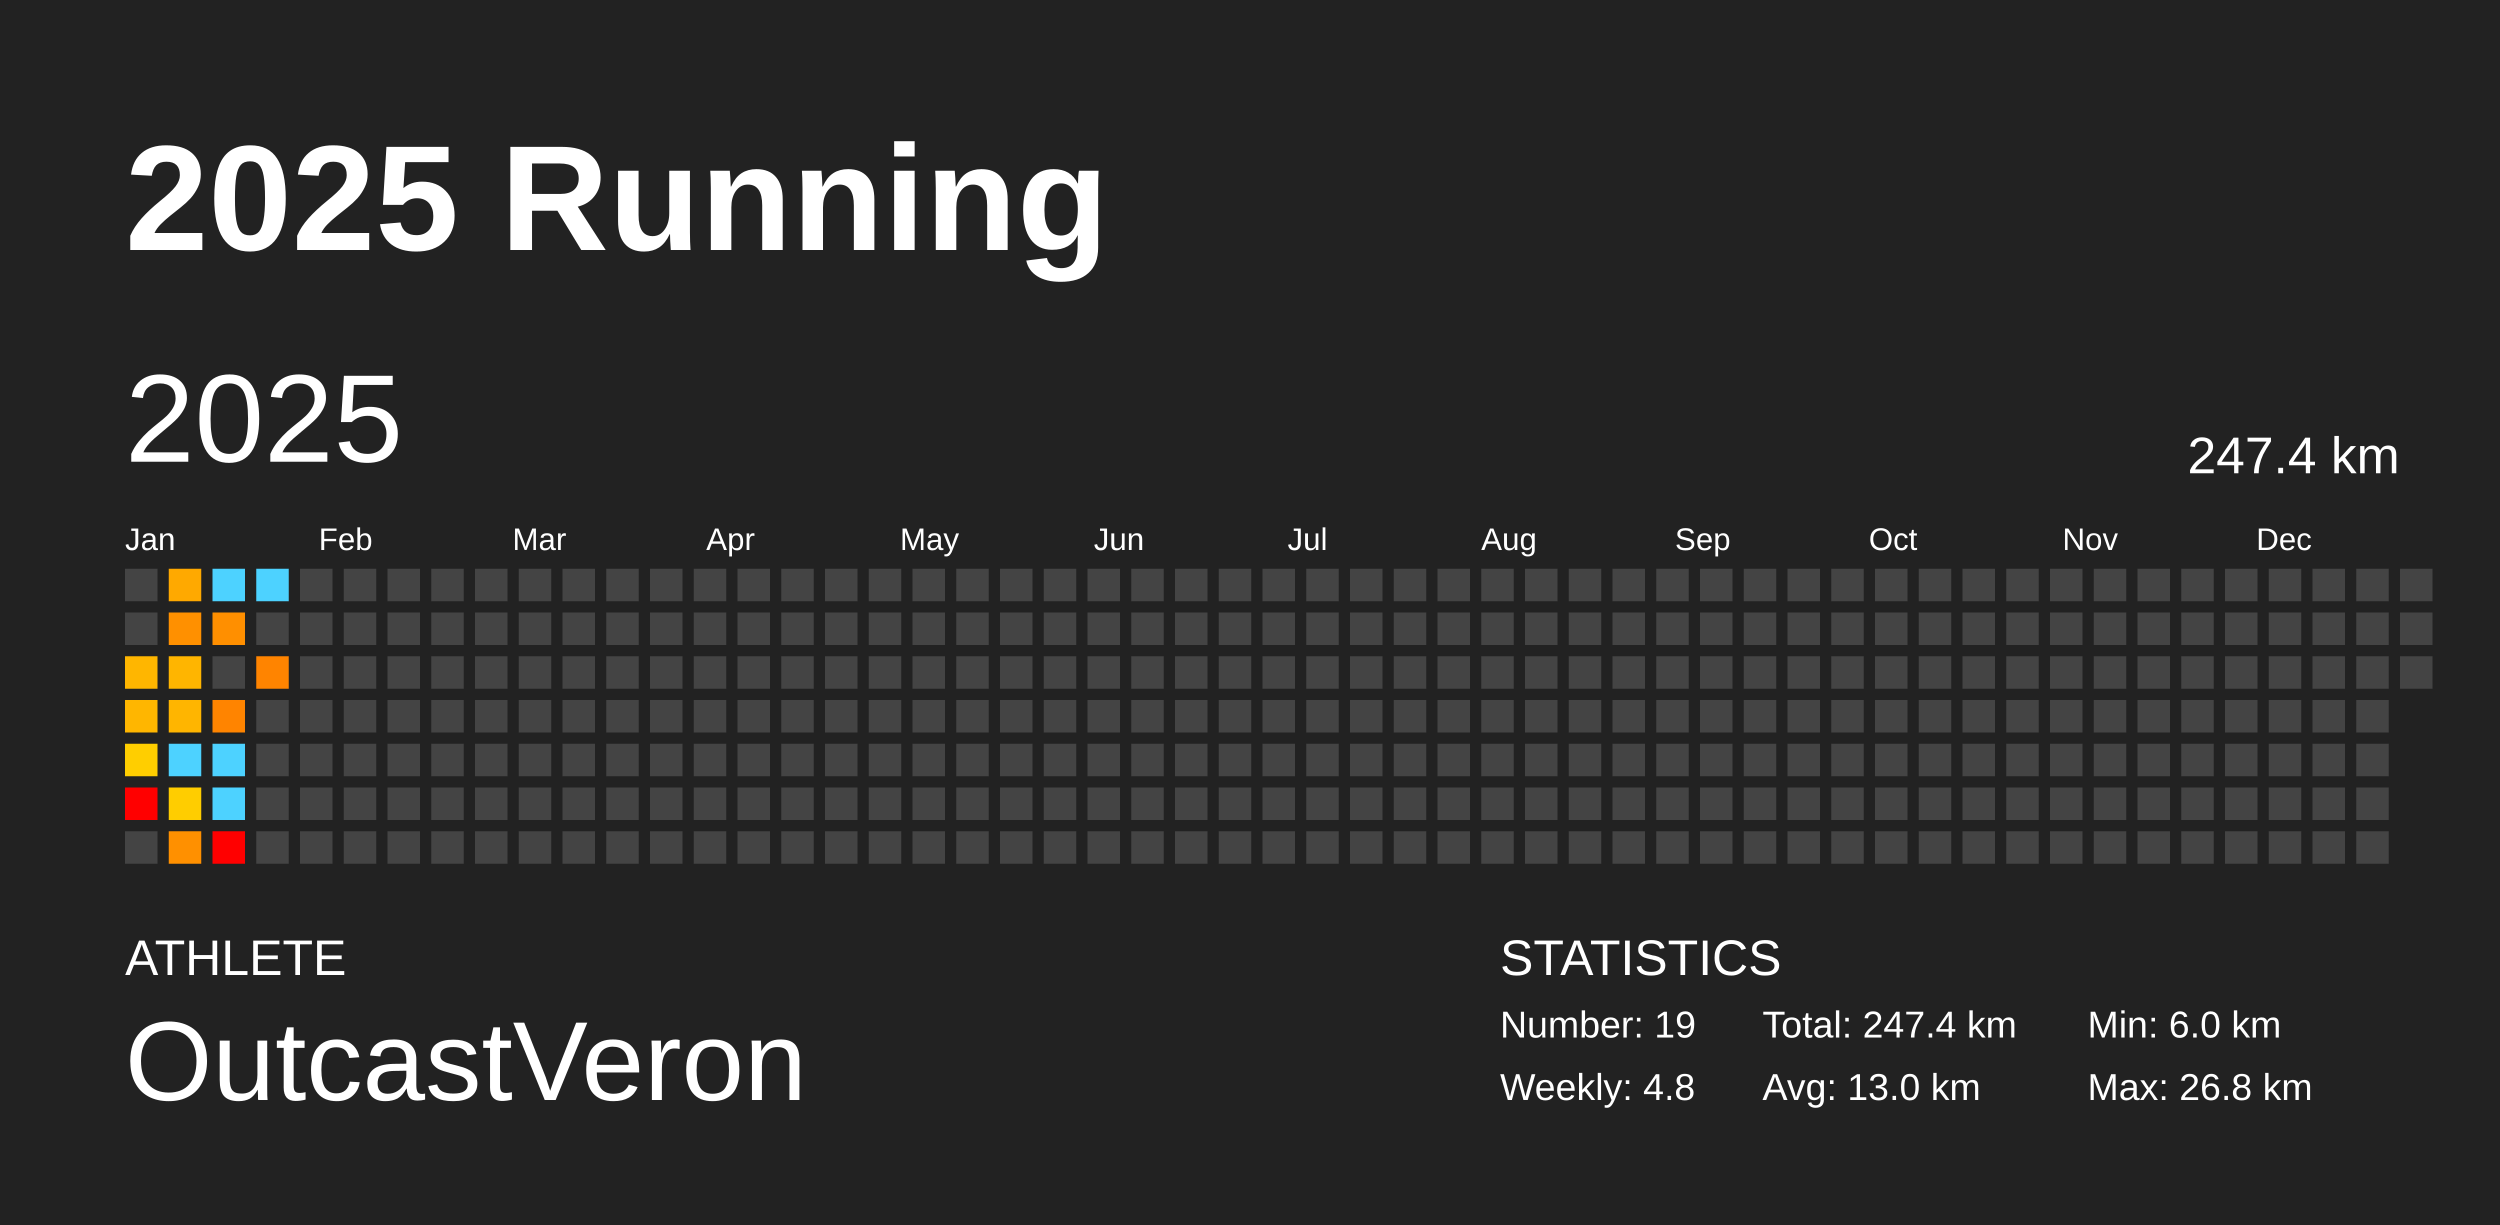
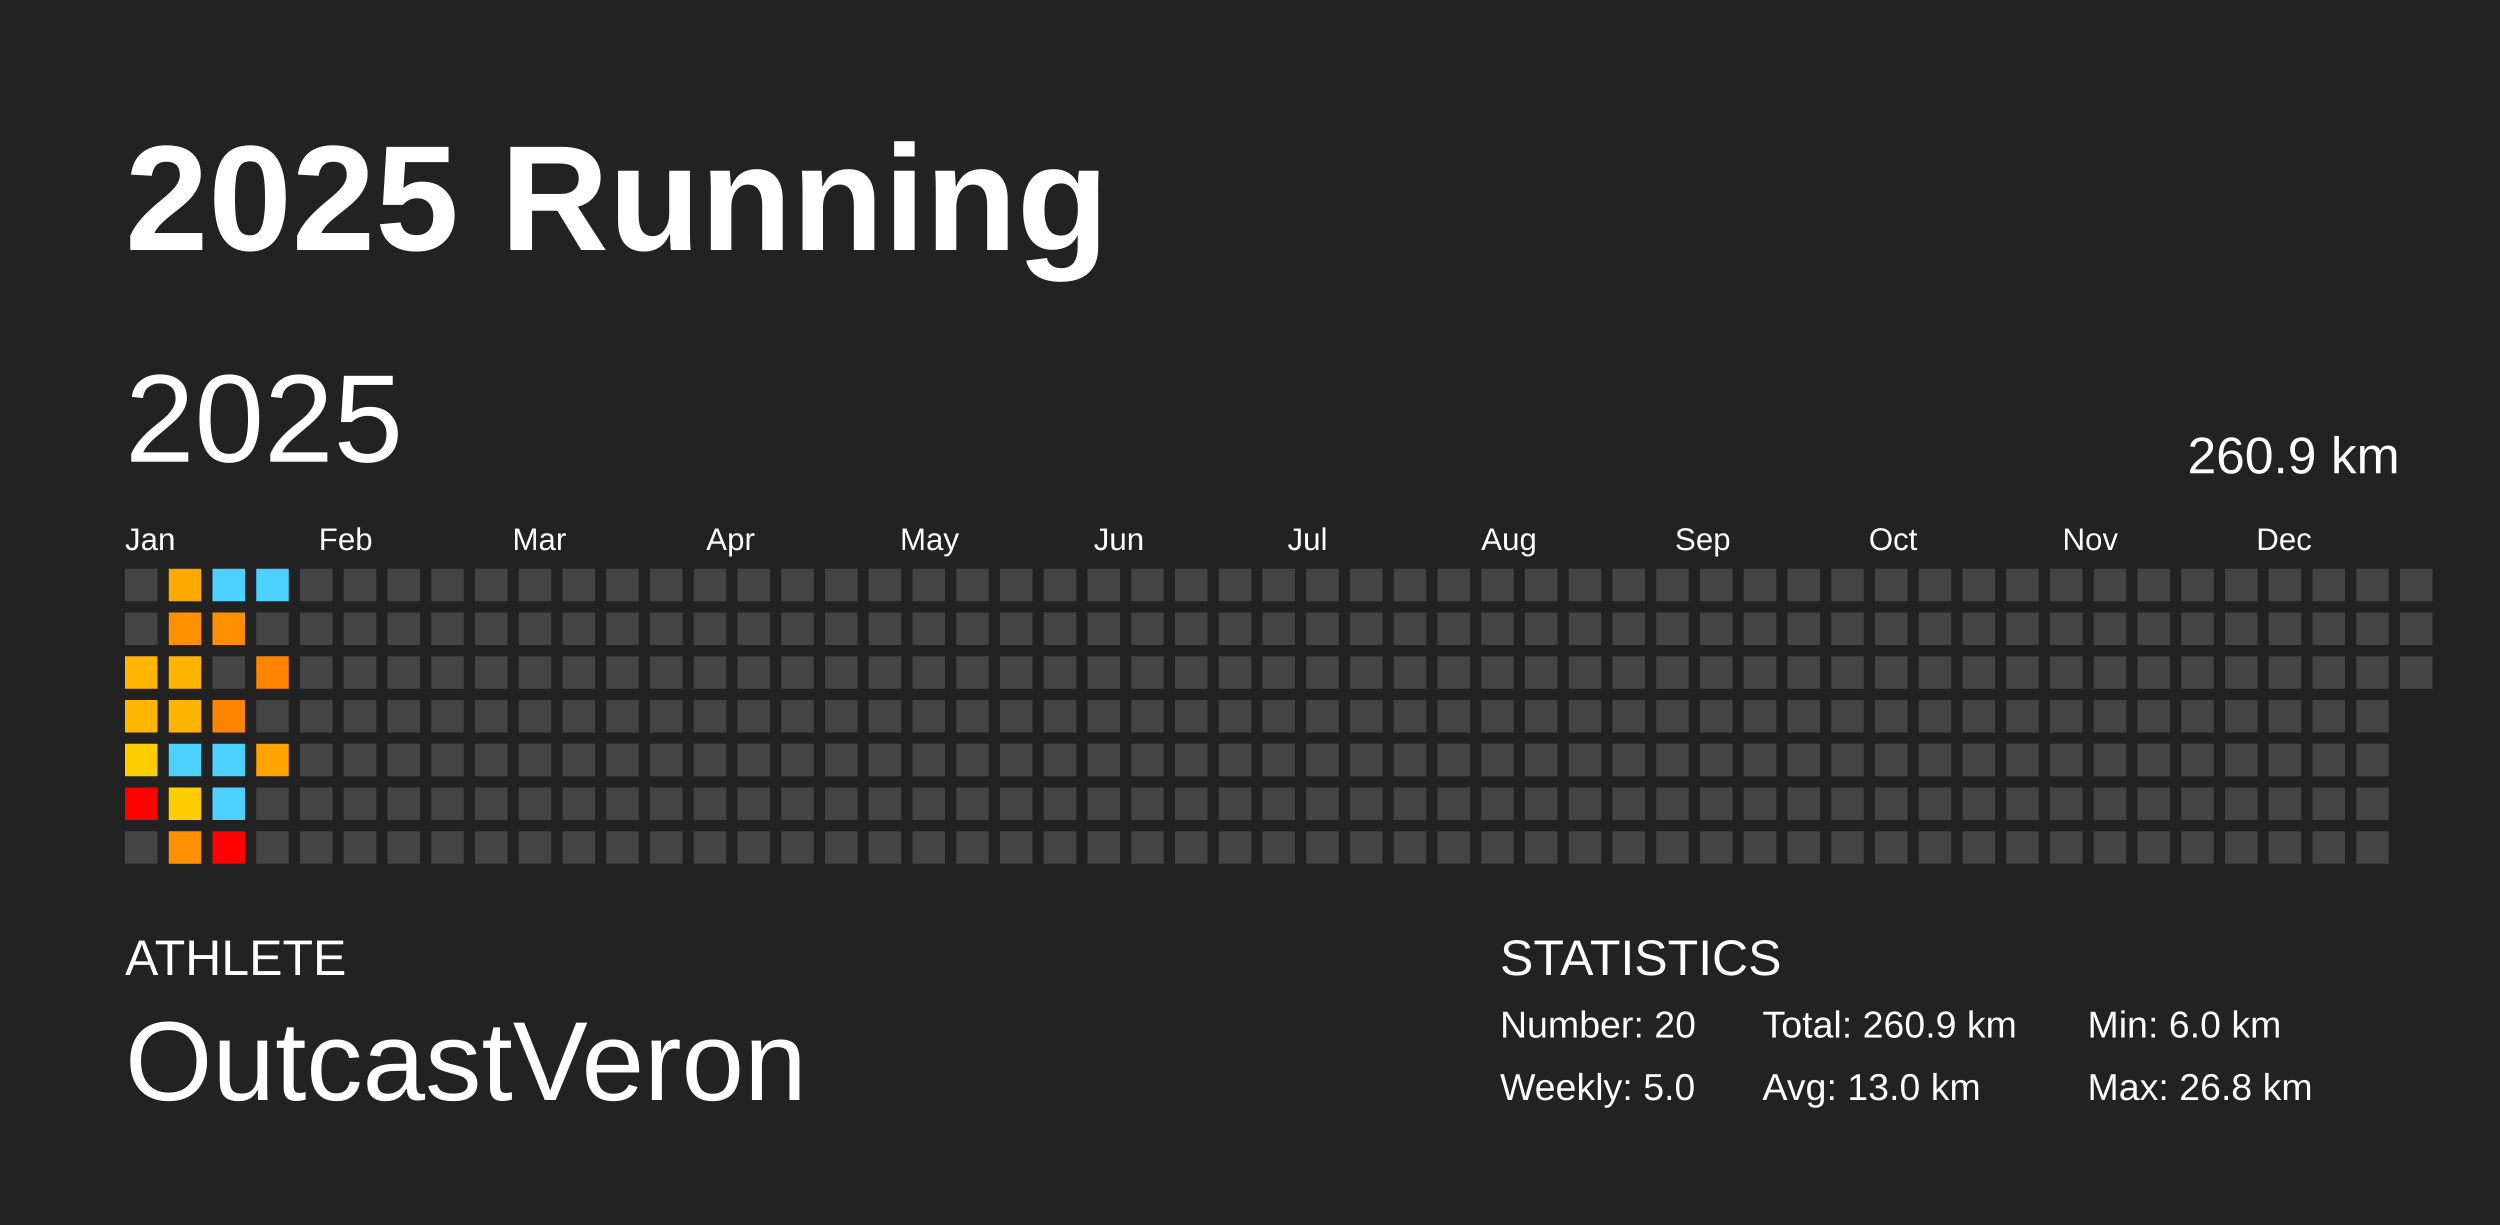
<svg xmlns="http://www.w3.org/2000/svg" baseProfile="full" height="98mm" version="1.1" viewBox="0,0,200,98" width="200mm">
  <defs />
  <rect fill="#222222" height="98" width="200" x="0" y="0" />
  <text fill="#FFFFFF" style="font-size:12px; font-family:Arial; font-weight:bold;" x="10" y="20">2025 Running</text>
  <text fill="#FFFFFF" style="font-size:4px; font-family:Arial" x="10" y="78">ATHLETE</text>
  <text fill="#FFFFFF" style="font-size:9px; font-family:Arial" x="10" y="88">OutcastVeron</text>
  <text fill="#FFFFFF" style="font-size:4px; font-family:Arial" x="120" y="78">STATISTICS</text>
-   <text fill="#FFFFFF" style="font-size:3px; font-family:Arial" x="120" y="83">Number: 19</text>
-   <text fill="#FFFFFF" style="font-size:3px; font-family:Arial" x="120" y="88">Weekly: 4.8</text>
-   <text fill="#FFFFFF" style="font-size:3px; font-family:Arial" x="141" y="83">Total: 247.4 km</text>
+   <text fill="#FFFFFF" style="font-size:3px; font-family:Arial" x="120" y="83">Number: 20</text>
+   <text fill="#FFFFFF" style="font-size:3px; font-family:Arial" x="120" y="88">Weekly: 5.0</text>
+   <text fill="#FFFFFF" style="font-size:3px; font-family:Arial" x="141" y="83">Total: 260.9 km</text>
  <text fill="#FFFFFF" style="font-size:3px; font-family:Arial" x="141" y="88">Avg: 13.0 km</text>
  <text fill="#FFFFFF" style="font-size:3px; font-family:Arial" x="167" y="83">Min: 6.0 km</text>
  <text fill="#FFFFFF" style="font-size:3px; font-family:Arial" x="167" y="88">Max: 26.8 km</text>
  <text dominant-baseline="hanging" fill="#FFFFFF" style="font-size:10.0px; font-family:Arial;" x="10" y="30">2025</text>
-   <text dominant-baseline="hanging" fill="#FFFFFF" style="font-size:4.125px; font-family:Arial;" x="175" y="35">247.4 km</text>
+   <text dominant-baseline="hanging" fill="#FFFFFF" style="font-size:4.125px; font-family:Arial;" x="175" y="35">260.9 km</text>
  <text fill="#FFFFFF" style="font-size:2.5px; font-family:Arial" x="10.0" y="44">Jan</text>
  <text fill="#FFFFFF" style="font-size:2.5px; font-family:Arial" x="25.5" y="44">Feb</text>
  <text fill="#FFFFFF" style="font-size:2.5px; font-family:Arial" x="41.0" y="44">Mar</text>
  <text fill="#FFFFFF" style="font-size:2.5px; font-family:Arial" x="56.5" y="44">Apr</text>
  <text fill="#FFFFFF" style="font-size:2.5px; font-family:Arial" x="72.0" y="44">May</text>
  <text fill="#FFFFFF" style="font-size:2.5px; font-family:Arial" x="87.5" y="44">Jun</text>
  <text fill="#FFFFFF" style="font-size:2.5px; font-family:Arial" x="103.0" y="44">Jul</text>
  <text fill="#FFFFFF" style="font-size:2.5px; font-family:Arial" x="118.5" y="44">Aug</text>
  <text fill="#FFFFFF" style="font-size:2.5px; font-family:Arial" x="134.0" y="44">Sep</text>
  <text fill="#FFFFFF" style="font-size:2.5px; font-family:Arial" x="149.5" y="44">Oct</text>
  <text fill="#FFFFFF" style="font-size:2.5px; font-family:Arial" x="165.0" y="44">Nov</text>
  <text fill="#FFFFFF" style="font-size:2.5px; font-family:Arial" x="180.5" y="44">Dec</text>
  <rect fill="#444444" height="2.6" width="2.6" x="10.0" y="45.5" />
  <rect fill="#444444" height="2.6" width="2.6" x="10.0" y="49.0" />
  <rect fill="#ffb600" height="2.6" width="2.6" x="10.0" y="52.5" />
  <rect fill="#ffb600" height="2.6" width="2.6" x="10.0" y="56.0" />
  <rect fill="#ffce00" height="2.6" width="2.6" x="10.0" y="59.5" />
  <rect fill="red" height="2.6" width="2.6" x="10.0" y="63.0" />
  <rect fill="#444444" height="2.6" width="2.6" x="10.0" y="66.5" />
  <rect fill="#ffa900" height="2.6" width="2.6" x="13.5" y="45.5" />
  <rect fill="#ff9000" height="2.6" width="2.6" x="13.5" y="49.0" />
  <rect fill="#ffb500" height="2.6" width="2.6" x="13.5" y="52.5" />
  <rect fill="#ffb500" height="2.6" width="2.6" x="13.5" y="56.0" />
  <rect fill="#4dd2ff" height="2.6" width="2.6" x="13.5" y="59.5" />
  <rect fill="#ffcd00" height="2.6" width="2.6" x="13.5" y="63.0" />
  <rect fill="#ff9000" height="2.6" width="2.6" x="13.5" y="66.5" />
  <rect fill="#4dd2ff" height="2.6" width="2.6" x="17.0" y="45.5" />
  <rect fill="#ff8f00" height="2.6" width="2.6" x="17.0" y="49.0" />
  <rect fill="#444444" height="2.6" width="2.6" x="17.0" y="52.5" />
  <rect fill="#ff8400" height="2.6" width="2.6" x="17.0" y="56.0" />
  <rect fill="#4dd2ff" height="2.6" width="2.6" x="17.0" y="59.5" />
  <rect fill="#4dd2ff" height="2.6" width="2.6" x="17.0" y="63.0" />
  <rect fill="red" height="2.6" width="2.6" x="17.0" y="66.5" />
  <rect fill="#4dd2ff" height="2.6" width="2.6" x="20.5" y="45.5" />
  <rect fill="#444444" height="2.6" width="2.6" x="20.5" y="49.0" />
  <rect fill="#ff8400" height="2.6" width="2.6" x="20.5" y="52.5" />
  <rect fill="#444444" height="2.6" width="2.6" x="20.5" y="56.0" />
-   <rect fill="#444444" height="2.6" width="2.6" x="20.5" y="59.5" />
+   <rect fill="#ffa300" height="2.6" width="2.6" x="20.5" y="59.5" />
  <rect fill="#444444" height="2.6" width="2.6" x="20.5" y="63.0" />
  <rect fill="#444444" height="2.6" width="2.6" x="20.5" y="66.5" />
  <rect fill="#444444" height="2.6" width="2.6" x="24.0" y="45.5" />
  <rect fill="#444444" height="2.6" width="2.6" x="24.0" y="49.0" />
  <rect fill="#444444" height="2.6" width="2.6" x="24.0" y="52.5" />
  <rect fill="#444444" height="2.6" width="2.6" x="24.0" y="56.0" />
  <rect fill="#444444" height="2.6" width="2.6" x="24.0" y="59.5" />
  <rect fill="#444444" height="2.6" width="2.6" x="24.0" y="63.0" />
  <rect fill="#444444" height="2.6" width="2.6" x="24.0" y="66.5" />
  <rect fill="#444444" height="2.6" width="2.6" x="27.5" y="45.5" />
  <rect fill="#444444" height="2.6" width="2.6" x="27.5" y="49.0" />
  <rect fill="#444444" height="2.6" width="2.6" x="27.5" y="52.5" />
  <rect fill="#444444" height="2.6" width="2.6" x="27.5" y="56.0" />
  <rect fill="#444444" height="2.6" width="2.6" x="27.5" y="59.5" />
  <rect fill="#444444" height="2.6" width="2.6" x="27.5" y="63.0" />
  <rect fill="#444444" height="2.6" width="2.6" x="27.5" y="66.5" />
  <rect fill="#444444" height="2.6" width="2.6" x="31.0" y="45.5" />
  <rect fill="#444444" height="2.6" width="2.6" x="31.0" y="49.0" />
  <rect fill="#444444" height="2.6" width="2.6" x="31.0" y="52.5" />
  <rect fill="#444444" height="2.6" width="2.6" x="31.0" y="56.0" />
  <rect fill="#444444" height="2.6" width="2.6" x="31.0" y="59.5" />
  <rect fill="#444444" height="2.6" width="2.6" x="31.0" y="63.0" />
  <rect fill="#444444" height="2.6" width="2.6" x="31.0" y="66.5" />
  <rect fill="#444444" height="2.6" width="2.6" x="34.5" y="45.5" />
  <rect fill="#444444" height="2.6" width="2.6" x="34.5" y="49.0" />
  <rect fill="#444444" height="2.6" width="2.6" x="34.5" y="52.5" />
  <rect fill="#444444" height="2.6" width="2.6" x="34.5" y="56.0" />
  <rect fill="#444444" height="2.6" width="2.6" x="34.5" y="59.5" />
  <rect fill="#444444" height="2.6" width="2.6" x="34.5" y="63.0" />
  <rect fill="#444444" height="2.6" width="2.6" x="34.5" y="66.5" />
  <rect fill="#444444" height="2.6" width="2.6" x="38.0" y="45.5" />
  <rect fill="#444444" height="2.6" width="2.6" x="38.0" y="49.0" />
  <rect fill="#444444" height="2.6" width="2.6" x="38.0" y="52.5" />
  <rect fill="#444444" height="2.6" width="2.6" x="38.0" y="56.0" />
  <rect fill="#444444" height="2.6" width="2.6" x="38.0" y="59.5" />
  <rect fill="#444444" height="2.6" width="2.6" x="38.0" y="63.0" />
  <rect fill="#444444" height="2.6" width="2.6" x="38.0" y="66.5" />
  <rect fill="#444444" height="2.6" width="2.6" x="41.5" y="45.5" />
  <rect fill="#444444" height="2.6" width="2.6" x="41.5" y="49.0" />
  <rect fill="#444444" height="2.6" width="2.6" x="41.5" y="52.5" />
  <rect fill="#444444" height="2.6" width="2.6" x="41.5" y="56.0" />
  <rect fill="#444444" height="2.6" width="2.6" x="41.5" y="59.5" />
  <rect fill="#444444" height="2.6" width="2.6" x="41.5" y="63.0" />
  <rect fill="#444444" height="2.6" width="2.6" x="41.5" y="66.5" />
  <rect fill="#444444" height="2.6" width="2.6" x="45.0" y="45.5" />
  <rect fill="#444444" height="2.6" width="2.6" x="45.0" y="49.0" />
  <rect fill="#444444" height="2.6" width="2.6" x="45.0" y="52.5" />
  <rect fill="#444444" height="2.6" width="2.6" x="45.0" y="56.0" />
  <rect fill="#444444" height="2.6" width="2.6" x="45.0" y="59.5" />
  <rect fill="#444444" height="2.6" width="2.6" x="45.0" y="63.0" />
  <rect fill="#444444" height="2.6" width="2.6" x="45.0" y="66.5" />
  <rect fill="#444444" height="2.6" width="2.6" x="48.5" y="45.5" />
  <rect fill="#444444" height="2.6" width="2.6" x="48.5" y="49.0" />
  <rect fill="#444444" height="2.6" width="2.6" x="48.5" y="52.5" />
  <rect fill="#444444" height="2.6" width="2.6" x="48.5" y="56.0" />
  <rect fill="#444444" height="2.6" width="2.6" x="48.5" y="59.5" />
  <rect fill="#444444" height="2.6" width="2.6" x="48.5" y="63.0" />
  <rect fill="#444444" height="2.6" width="2.6" x="48.5" y="66.5" />
  <rect fill="#444444" height="2.6" width="2.6" x="52.0" y="45.5" />
  <rect fill="#444444" height="2.6" width="2.6" x="52.0" y="49.0" />
  <rect fill="#444444" height="2.6" width="2.6" x="52.0" y="52.5" />
  <rect fill="#444444" height="2.6" width="2.6" x="52.0" y="56.0" />
  <rect fill="#444444" height="2.6" width="2.6" x="52.0" y="59.5" />
  <rect fill="#444444" height="2.6" width="2.6" x="52.0" y="63.0" />
  <rect fill="#444444" height="2.6" width="2.6" x="52.0" y="66.5" />
  <rect fill="#444444" height="2.6" width="2.6" x="55.5" y="45.5" />
  <rect fill="#444444" height="2.6" width="2.6" x="55.5" y="49.0" />
  <rect fill="#444444" height="2.6" width="2.6" x="55.5" y="52.5" />
  <rect fill="#444444" height="2.6" width="2.6" x="55.5" y="56.0" />
  <rect fill="#444444" height="2.6" width="2.6" x="55.5" y="59.5" />
  <rect fill="#444444" height="2.6" width="2.6" x="55.5" y="63.0" />
  <rect fill="#444444" height="2.6" width="2.6" x="55.5" y="66.5" />
  <rect fill="#444444" height="2.6" width="2.6" x="59.0" y="45.5" />
  <rect fill="#444444" height="2.6" width="2.6" x="59.0" y="49.0" />
  <rect fill="#444444" height="2.6" width="2.6" x="59.0" y="52.5" />
  <rect fill="#444444" height="2.6" width="2.6" x="59.0" y="56.0" />
  <rect fill="#444444" height="2.6" width="2.6" x="59.0" y="59.5" />
  <rect fill="#444444" height="2.6" width="2.6" x="59.0" y="63.0" />
  <rect fill="#444444" height="2.6" width="2.6" x="59.0" y="66.5" />
  <rect fill="#444444" height="2.6" width="2.6" x="62.5" y="45.5" />
  <rect fill="#444444" height="2.6" width="2.6" x="62.5" y="49.0" />
  <rect fill="#444444" height="2.6" width="2.6" x="62.5" y="52.5" />
  <rect fill="#444444" height="2.6" width="2.6" x="62.5" y="56.0" />
  <rect fill="#444444" height="2.6" width="2.6" x="62.5" y="59.5" />
  <rect fill="#444444" height="2.6" width="2.6" x="62.5" y="63.0" />
  <rect fill="#444444" height="2.6" width="2.6" x="62.5" y="66.5" />
  <rect fill="#444444" height="2.6" width="2.6" x="66.0" y="45.5" />
  <rect fill="#444444" height="2.6" width="2.6" x="66.0" y="49.0" />
  <rect fill="#444444" height="2.6" width="2.6" x="66.0" y="52.5" />
  <rect fill="#444444" height="2.6" width="2.6" x="66.0" y="56.0" />
  <rect fill="#444444" height="2.6" width="2.6" x="66.0" y="59.5" />
  <rect fill="#444444" height="2.6" width="2.6" x="66.0" y="63.0" />
  <rect fill="#444444" height="2.6" width="2.6" x="66.0" y="66.5" />
  <rect fill="#444444" height="2.6" width="2.6" x="69.5" y="45.5" />
  <rect fill="#444444" height="2.6" width="2.6" x="69.5" y="49.0" />
  <rect fill="#444444" height="2.6" width="2.6" x="69.5" y="52.5" />
  <rect fill="#444444" height="2.6" width="2.6" x="69.5" y="56.0" />
  <rect fill="#444444" height="2.6" width="2.6" x="69.5" y="59.5" />
  <rect fill="#444444" height="2.6" width="2.6" x="69.5" y="63.0" />
  <rect fill="#444444" height="2.6" width="2.6" x="69.5" y="66.5" />
  <rect fill="#444444" height="2.6" width="2.6" x="73.0" y="45.5" />
  <rect fill="#444444" height="2.6" width="2.6" x="73.0" y="49.0" />
  <rect fill="#444444" height="2.6" width="2.6" x="73.0" y="52.5" />
  <rect fill="#444444" height="2.6" width="2.6" x="73.0" y="56.0" />
  <rect fill="#444444" height="2.6" width="2.6" x="73.0" y="59.5" />
  <rect fill="#444444" height="2.6" width="2.6" x="73.0" y="63.0" />
  <rect fill="#444444" height="2.6" width="2.6" x="73.0" y="66.5" />
  <rect fill="#444444" height="2.6" width="2.6" x="76.5" y="45.5" />
  <rect fill="#444444" height="2.6" width="2.6" x="76.5" y="49.0" />
  <rect fill="#444444" height="2.6" width="2.6" x="76.5" y="52.5" />
  <rect fill="#444444" height="2.6" width="2.6" x="76.5" y="56.0" />
  <rect fill="#444444" height="2.6" width="2.6" x="76.5" y="59.5" />
  <rect fill="#444444" height="2.6" width="2.6" x="76.5" y="63.0" />
  <rect fill="#444444" height="2.6" width="2.6" x="76.5" y="66.5" />
  <rect fill="#444444" height="2.6" width="2.6" x="80.0" y="45.5" />
  <rect fill="#444444" height="2.6" width="2.6" x="80.0" y="49.0" />
  <rect fill="#444444" height="2.6" width="2.6" x="80.0" y="52.5" />
  <rect fill="#444444" height="2.6" width="2.6" x="80.0" y="56.0" />
  <rect fill="#444444" height="2.6" width="2.6" x="80.0" y="59.5" />
  <rect fill="#444444" height="2.6" width="2.6" x="80.0" y="63.0" />
  <rect fill="#444444" height="2.6" width="2.6" x="80.0" y="66.5" />
  <rect fill="#444444" height="2.6" width="2.6" x="83.5" y="45.5" />
  <rect fill="#444444" height="2.6" width="2.6" x="83.5" y="49.0" />
  <rect fill="#444444" height="2.6" width="2.6" x="83.5" y="52.5" />
  <rect fill="#444444" height="2.6" width="2.6" x="83.5" y="56.0" />
  <rect fill="#444444" height="2.6" width="2.6" x="83.5" y="59.5" />
  <rect fill="#444444" height="2.6" width="2.6" x="83.5" y="63.0" />
  <rect fill="#444444" height="2.6" width="2.6" x="83.5" y="66.5" />
  <rect fill="#444444" height="2.6" width="2.6" x="87.0" y="45.5" />
  <rect fill="#444444" height="2.6" width="2.6" x="87.0" y="49.0" />
  <rect fill="#444444" height="2.6" width="2.6" x="87.0" y="52.5" />
  <rect fill="#444444" height="2.6" width="2.6" x="87.0" y="56.0" />
  <rect fill="#444444" height="2.6" width="2.6" x="87.0" y="59.5" />
  <rect fill="#444444" height="2.6" width="2.6" x="87.0" y="63.0" />
  <rect fill="#444444" height="2.6" width="2.6" x="87.0" y="66.5" />
  <rect fill="#444444" height="2.6" width="2.6" x="90.5" y="45.5" />
  <rect fill="#444444" height="2.6" width="2.6" x="90.5" y="49.0" />
  <rect fill="#444444" height="2.6" width="2.6" x="90.5" y="52.5" />
  <rect fill="#444444" height="2.6" width="2.6" x="90.5" y="56.0" />
  <rect fill="#444444" height="2.6" width="2.6" x="90.5" y="59.5" />
  <rect fill="#444444" height="2.6" width="2.6" x="90.5" y="63.0" />
  <rect fill="#444444" height="2.6" width="2.6" x="90.5" y="66.5" />
  <rect fill="#444444" height="2.6" width="2.6" x="94.0" y="45.5" />
  <rect fill="#444444" height="2.6" width="2.6" x="94.0" y="49.0" />
  <rect fill="#444444" height="2.6" width="2.6" x="94.0" y="52.5" />
  <rect fill="#444444" height="2.6" width="2.6" x="94.0" y="56.0" />
  <rect fill="#444444" height="2.6" width="2.6" x="94.0" y="59.5" />
  <rect fill="#444444" height="2.6" width="2.6" x="94.0" y="63.0" />
  <rect fill="#444444" height="2.6" width="2.6" x="94.0" y="66.5" />
  <rect fill="#444444" height="2.6" width="2.6" x="97.5" y="45.5" />
  <rect fill="#444444" height="2.6" width="2.6" x="97.5" y="49.0" />
  <rect fill="#444444" height="2.6" width="2.6" x="97.5" y="52.5" />
  <rect fill="#444444" height="2.6" width="2.6" x="97.5" y="56.0" />
  <rect fill="#444444" height="2.6" width="2.6" x="97.5" y="59.5" />
  <rect fill="#444444" height="2.6" width="2.6" x="97.5" y="63.0" />
  <rect fill="#444444" height="2.6" width="2.6" x="97.5" y="66.5" />
  <rect fill="#444444" height="2.6" width="2.6" x="101.0" y="45.5" />
  <rect fill="#444444" height="2.6" width="2.6" x="101.0" y="49.0" />
  <rect fill="#444444" height="2.6" width="2.6" x="101.0" y="52.5" />
  <rect fill="#444444" height="2.6" width="2.6" x="101.0" y="56.0" />
  <rect fill="#444444" height="2.6" width="2.6" x="101.0" y="59.5" />
  <rect fill="#444444" height="2.6" width="2.6" x="101.0" y="63.0" />
  <rect fill="#444444" height="2.6" width="2.6" x="101.0" y="66.5" />
  <rect fill="#444444" height="2.6" width="2.6" x="104.5" y="45.5" />
  <rect fill="#444444" height="2.6" width="2.6" x="104.5" y="49.0" />
  <rect fill="#444444" height="2.6" width="2.6" x="104.5" y="52.5" />
  <rect fill="#444444" height="2.6" width="2.6" x="104.5" y="56.0" />
  <rect fill="#444444" height="2.6" width="2.6" x="104.5" y="59.5" />
  <rect fill="#444444" height="2.6" width="2.6" x="104.5" y="63.0" />
  <rect fill="#444444" height="2.6" width="2.6" x="104.5" y="66.5" />
  <rect fill="#444444" height="2.6" width="2.6" x="108.0" y="45.5" />
  <rect fill="#444444" height="2.6" width="2.6" x="108.0" y="49.0" />
  <rect fill="#444444" height="2.6" width="2.6" x="108.0" y="52.5" />
  <rect fill="#444444" height="2.6" width="2.6" x="108.0" y="56.0" />
  <rect fill="#444444" height="2.6" width="2.6" x="108.0" y="59.5" />
  <rect fill="#444444" height="2.6" width="2.6" x="108.0" y="63.0" />
  <rect fill="#444444" height="2.6" width="2.6" x="108.0" y="66.5" />
  <rect fill="#444444" height="2.6" width="2.6" x="111.5" y="45.5" />
  <rect fill="#444444" height="2.6" width="2.6" x="111.5" y="49.0" />
  <rect fill="#444444" height="2.6" width="2.6" x="111.5" y="52.5" />
  <rect fill="#444444" height="2.6" width="2.6" x="111.5" y="56.0" />
  <rect fill="#444444" height="2.6" width="2.6" x="111.5" y="59.5" />
  <rect fill="#444444" height="2.6" width="2.6" x="111.5" y="63.0" />
  <rect fill="#444444" height="2.6" width="2.6" x="111.5" y="66.5" />
  <rect fill="#444444" height="2.6" width="2.6" x="115.0" y="45.5" />
  <rect fill="#444444" height="2.6" width="2.6" x="115.0" y="49.0" />
  <rect fill="#444444" height="2.6" width="2.6" x="115.0" y="52.5" />
  <rect fill="#444444" height="2.6" width="2.6" x="115.0" y="56.0" />
  <rect fill="#444444" height="2.6" width="2.6" x="115.0" y="59.5" />
  <rect fill="#444444" height="2.6" width="2.6" x="115.0" y="63.0" />
  <rect fill="#444444" height="2.6" width="2.6" x="115.0" y="66.5" />
  <rect fill="#444444" height="2.6" width="2.6" x="118.5" y="45.5" />
  <rect fill="#444444" height="2.6" width="2.6" x="118.5" y="49.0" />
  <rect fill="#444444" height="2.6" width="2.6" x="118.5" y="52.5" />
  <rect fill="#444444" height="2.6" width="2.6" x="118.5" y="56.0" />
  <rect fill="#444444" height="2.6" width="2.6" x="118.5" y="59.5" />
  <rect fill="#444444" height="2.6" width="2.6" x="118.5" y="63.0" />
  <rect fill="#444444" height="2.6" width="2.6" x="118.5" y="66.5" />
  <rect fill="#444444" height="2.6" width="2.6" x="122.0" y="45.5" />
  <rect fill="#444444" height="2.6" width="2.6" x="122.0" y="49.0" />
  <rect fill="#444444" height="2.6" width="2.6" x="122.0" y="52.5" />
  <rect fill="#444444" height="2.6" width="2.6" x="122.0" y="56.0" />
  <rect fill="#444444" height="2.6" width="2.6" x="122.0" y="59.5" />
  <rect fill="#444444" height="2.6" width="2.6" x="122.0" y="63.0" />
  <rect fill="#444444" height="2.6" width="2.6" x="122.0" y="66.5" />
  <rect fill="#444444" height="2.6" width="2.6" x="125.5" y="45.5" />
  <rect fill="#444444" height="2.6" width="2.6" x="125.5" y="49.0" />
  <rect fill="#444444" height="2.6" width="2.6" x="125.5" y="52.5" />
  <rect fill="#444444" height="2.6" width="2.6" x="125.5" y="56.0" />
  <rect fill="#444444" height="2.6" width="2.6" x="125.5" y="59.5" />
  <rect fill="#444444" height="2.6" width="2.6" x="125.5" y="63.0" />
  <rect fill="#444444" height="2.6" width="2.6" x="125.5" y="66.5" />
  <rect fill="#444444" height="2.6" width="2.6" x="129.0" y="45.5" />
  <rect fill="#444444" height="2.6" width="2.6" x="129.0" y="49.0" />
  <rect fill="#444444" height="2.6" width="2.6" x="129.0" y="52.5" />
  <rect fill="#444444" height="2.6" width="2.6" x="129.0" y="56.0" />
  <rect fill="#444444" height="2.6" width="2.6" x="129.0" y="59.5" />
  <rect fill="#444444" height="2.6" width="2.6" x="129.0" y="63.0" />
  <rect fill="#444444" height="2.6" width="2.6" x="129.0" y="66.5" />
  <rect fill="#444444" height="2.6" width="2.6" x="132.5" y="45.5" />
  <rect fill="#444444" height="2.6" width="2.6" x="132.5" y="49.0" />
  <rect fill="#444444" height="2.6" width="2.6" x="132.5" y="52.5" />
  <rect fill="#444444" height="2.6" width="2.6" x="132.5" y="56.0" />
  <rect fill="#444444" height="2.6" width="2.6" x="132.5" y="59.5" />
  <rect fill="#444444" height="2.6" width="2.6" x="132.5" y="63.0" />
  <rect fill="#444444" height="2.6" width="2.6" x="132.5" y="66.5" />
  <rect fill="#444444" height="2.6" width="2.6" x="136.0" y="45.5" />
  <rect fill="#444444" height="2.6" width="2.6" x="136.0" y="49.0" />
  <rect fill="#444444" height="2.6" width="2.6" x="136.0" y="52.5" />
  <rect fill="#444444" height="2.6" width="2.6" x="136.0" y="56.0" />
  <rect fill="#444444" height="2.6" width="2.6" x="136.0" y="59.5" />
  <rect fill="#444444" height="2.6" width="2.6" x="136.0" y="63.0" />
  <rect fill="#444444" height="2.6" width="2.6" x="136.0" y="66.5" />
  <rect fill="#444444" height="2.6" width="2.6" x="139.5" y="45.5" />
  <rect fill="#444444" height="2.6" width="2.6" x="139.5" y="49.0" />
  <rect fill="#444444" height="2.6" width="2.6" x="139.5" y="52.5" />
  <rect fill="#444444" height="2.6" width="2.6" x="139.5" y="56.0" />
  <rect fill="#444444" height="2.6" width="2.6" x="139.5" y="59.5" />
  <rect fill="#444444" height="2.6" width="2.6" x="139.5" y="63.0" />
  <rect fill="#444444" height="2.6" width="2.6" x="139.5" y="66.5" />
  <rect fill="#444444" height="2.6" width="2.6" x="143.0" y="45.5" />
  <rect fill="#444444" height="2.6" width="2.6" x="143.0" y="49.0" />
  <rect fill="#444444" height="2.6" width="2.6" x="143.0" y="52.5" />
  <rect fill="#444444" height="2.6" width="2.6" x="143.0" y="56.0" />
  <rect fill="#444444" height="2.6" width="2.6" x="143.0" y="59.5" />
  <rect fill="#444444" height="2.6" width="2.6" x="143.0" y="63.0" />
  <rect fill="#444444" height="2.6" width="2.6" x="143.0" y="66.5" />
  <rect fill="#444444" height="2.6" width="2.6" x="146.5" y="45.5" />
  <rect fill="#444444" height="2.6" width="2.6" x="146.5" y="49.0" />
  <rect fill="#444444" height="2.6" width="2.6" x="146.5" y="52.5" />
  <rect fill="#444444" height="2.6" width="2.6" x="146.5" y="56.0" />
  <rect fill="#444444" height="2.6" width="2.6" x="146.5" y="59.5" />
  <rect fill="#444444" height="2.6" width="2.6" x="146.5" y="63.0" />
  <rect fill="#444444" height="2.6" width="2.6" x="146.5" y="66.5" />
  <rect fill="#444444" height="2.6" width="2.6" x="150.0" y="45.5" />
  <rect fill="#444444" height="2.6" width="2.6" x="150.0" y="49.0" />
  <rect fill="#444444" height="2.6" width="2.6" x="150.0" y="52.5" />
  <rect fill="#444444" height="2.6" width="2.6" x="150.0" y="56.0" />
  <rect fill="#444444" height="2.6" width="2.6" x="150.0" y="59.5" />
  <rect fill="#444444" height="2.6" width="2.6" x="150.0" y="63.0" />
  <rect fill="#444444" height="2.6" width="2.6" x="150.0" y="66.5" />
  <rect fill="#444444" height="2.6" width="2.6" x="153.5" y="45.5" />
  <rect fill="#444444" height="2.6" width="2.6" x="153.5" y="49.0" />
  <rect fill="#444444" height="2.6" width="2.6" x="153.5" y="52.5" />
  <rect fill="#444444" height="2.6" width="2.6" x="153.5" y="56.0" />
  <rect fill="#444444" height="2.6" width="2.6" x="153.5" y="59.5" />
  <rect fill="#444444" height="2.6" width="2.6" x="153.5" y="63.0" />
  <rect fill="#444444" height="2.6" width="2.6" x="153.5" y="66.5" />
  <rect fill="#444444" height="2.6" width="2.6" x="157.0" y="45.5" />
  <rect fill="#444444" height="2.6" width="2.6" x="157.0" y="49.0" />
  <rect fill="#444444" height="2.6" width="2.6" x="157.0" y="52.5" />
  <rect fill="#444444" height="2.6" width="2.6" x="157.0" y="56.0" />
  <rect fill="#444444" height="2.6" width="2.6" x="157.0" y="59.5" />
  <rect fill="#444444" height="2.6" width="2.6" x="157.0" y="63.0" />
  <rect fill="#444444" height="2.6" width="2.6" x="157.0" y="66.5" />
  <rect fill="#444444" height="2.6" width="2.6" x="160.5" y="45.5" />
  <rect fill="#444444" height="2.6" width="2.6" x="160.5" y="49.0" />
  <rect fill="#444444" height="2.6" width="2.6" x="160.5" y="52.5" />
  <rect fill="#444444" height="2.6" width="2.6" x="160.5" y="56.0" />
  <rect fill="#444444" height="2.6" width="2.6" x="160.5" y="59.5" />
  <rect fill="#444444" height="2.6" width="2.6" x="160.5" y="63.0" />
  <rect fill="#444444" height="2.6" width="2.6" x="160.5" y="66.5" />
  <rect fill="#444444" height="2.6" width="2.6" x="164.0" y="45.5" />
  <rect fill="#444444" height="2.6" width="2.6" x="164.0" y="49.0" />
  <rect fill="#444444" height="2.6" width="2.6" x="164.0" y="52.5" />
  <rect fill="#444444" height="2.6" width="2.6" x="164.0" y="56.0" />
  <rect fill="#444444" height="2.6" width="2.6" x="164.0" y="59.5" />
  <rect fill="#444444" height="2.6" width="2.6" x="164.0" y="63.0" />
  <rect fill="#444444" height="2.6" width="2.6" x="164.0" y="66.5" />
  <rect fill="#444444" height="2.6" width="2.6" x="167.5" y="45.5" />
  <rect fill="#444444" height="2.6" width="2.6" x="167.5" y="49.0" />
  <rect fill="#444444" height="2.6" width="2.6" x="167.5" y="52.5" />
  <rect fill="#444444" height="2.6" width="2.6" x="167.5" y="56.0" />
  <rect fill="#444444" height="2.6" width="2.6" x="167.5" y="59.5" />
  <rect fill="#444444" height="2.6" width="2.6" x="167.5" y="63.0" />
  <rect fill="#444444" height="2.6" width="2.6" x="167.5" y="66.5" />
  <rect fill="#444444" height="2.6" width="2.6" x="171.0" y="45.5" />
  <rect fill="#444444" height="2.6" width="2.6" x="171.0" y="49.0" />
  <rect fill="#444444" height="2.6" width="2.6" x="171.0" y="52.5" />
  <rect fill="#444444" height="2.6" width="2.6" x="171.0" y="56.0" />
  <rect fill="#444444" height="2.6" width="2.6" x="171.0" y="59.5" />
  <rect fill="#444444" height="2.6" width="2.6" x="171.0" y="63.0" />
  <rect fill="#444444" height="2.6" width="2.6" x="171.0" y="66.5" />
  <rect fill="#444444" height="2.6" width="2.6" x="174.5" y="45.5" />
  <rect fill="#444444" height="2.6" width="2.6" x="174.5" y="49.0" />
  <rect fill="#444444" height="2.6" width="2.6" x="174.5" y="52.5" />
  <rect fill="#444444" height="2.6" width="2.6" x="174.5" y="56.0" />
  <rect fill="#444444" height="2.6" width="2.6" x="174.5" y="59.5" />
  <rect fill="#444444" height="2.6" width="2.6" x="174.5" y="63.0" />
  <rect fill="#444444" height="2.6" width="2.6" x="174.5" y="66.5" />
  <rect fill="#444444" height="2.6" width="2.6" x="178.0" y="45.5" />
  <rect fill="#444444" height="2.6" width="2.6" x="178.0" y="49.0" />
  <rect fill="#444444" height="2.6" width="2.6" x="178.0" y="52.5" />
  <rect fill="#444444" height="2.6" width="2.6" x="178.0" y="56.0" />
  <rect fill="#444444" height="2.6" width="2.6" x="178.0" y="59.5" />
  <rect fill="#444444" height="2.6" width="2.6" x="178.0" y="63.0" />
  <rect fill="#444444" height="2.6" width="2.6" x="178.0" y="66.5" />
  <rect fill="#444444" height="2.6" width="2.6" x="181.5" y="45.5" />
  <rect fill="#444444" height="2.6" width="2.6" x="181.5" y="49.0" />
  <rect fill="#444444" height="2.6" width="2.6" x="181.5" y="52.5" />
  <rect fill="#444444" height="2.6" width="2.6" x="181.5" y="56.0" />
  <rect fill="#444444" height="2.6" width="2.6" x="181.5" y="59.5" />
  <rect fill="#444444" height="2.6" width="2.6" x="181.5" y="63.0" />
  <rect fill="#444444" height="2.6" width="2.6" x="181.5" y="66.5" />
  <rect fill="#444444" height="2.6" width="2.6" x="185.0" y="45.5" />
  <rect fill="#444444" height="2.6" width="2.6" x="185.0" y="49.0" />
  <rect fill="#444444" height="2.6" width="2.6" x="185.0" y="52.5" />
  <rect fill="#444444" height="2.6" width="2.6" x="185.0" y="56.0" />
  <rect fill="#444444" height="2.6" width="2.6" x="185.0" y="59.5" />
  <rect fill="#444444" height="2.6" width="2.6" x="185.0" y="63.0" />
  <rect fill="#444444" height="2.6" width="2.6" x="185.0" y="66.5" />
  <rect fill="#444444" height="2.6" width="2.6" x="188.5" y="45.5" />
  <rect fill="#444444" height="2.6" width="2.6" x="188.5" y="49.0" />
  <rect fill="#444444" height="2.6" width="2.6" x="188.5" y="52.5" />
  <rect fill="#444444" height="2.6" width="2.6" x="188.5" y="56.0" />
  <rect fill="#444444" height="2.6" width="2.6" x="188.5" y="59.5" />
  <rect fill="#444444" height="2.6" width="2.6" x="188.5" y="63.0" />
  <rect fill="#444444" height="2.6" width="2.6" x="188.5" y="66.5" />
  <rect fill="#444444" height="2.6" width="2.6" x="192.0" y="45.5" />
  <rect fill="#444444" height="2.6" width="2.6" x="192.0" y="49.0" />
  <rect fill="#444444" height="2.6" width="2.6" x="192.0" y="52.5" />
</svg>
